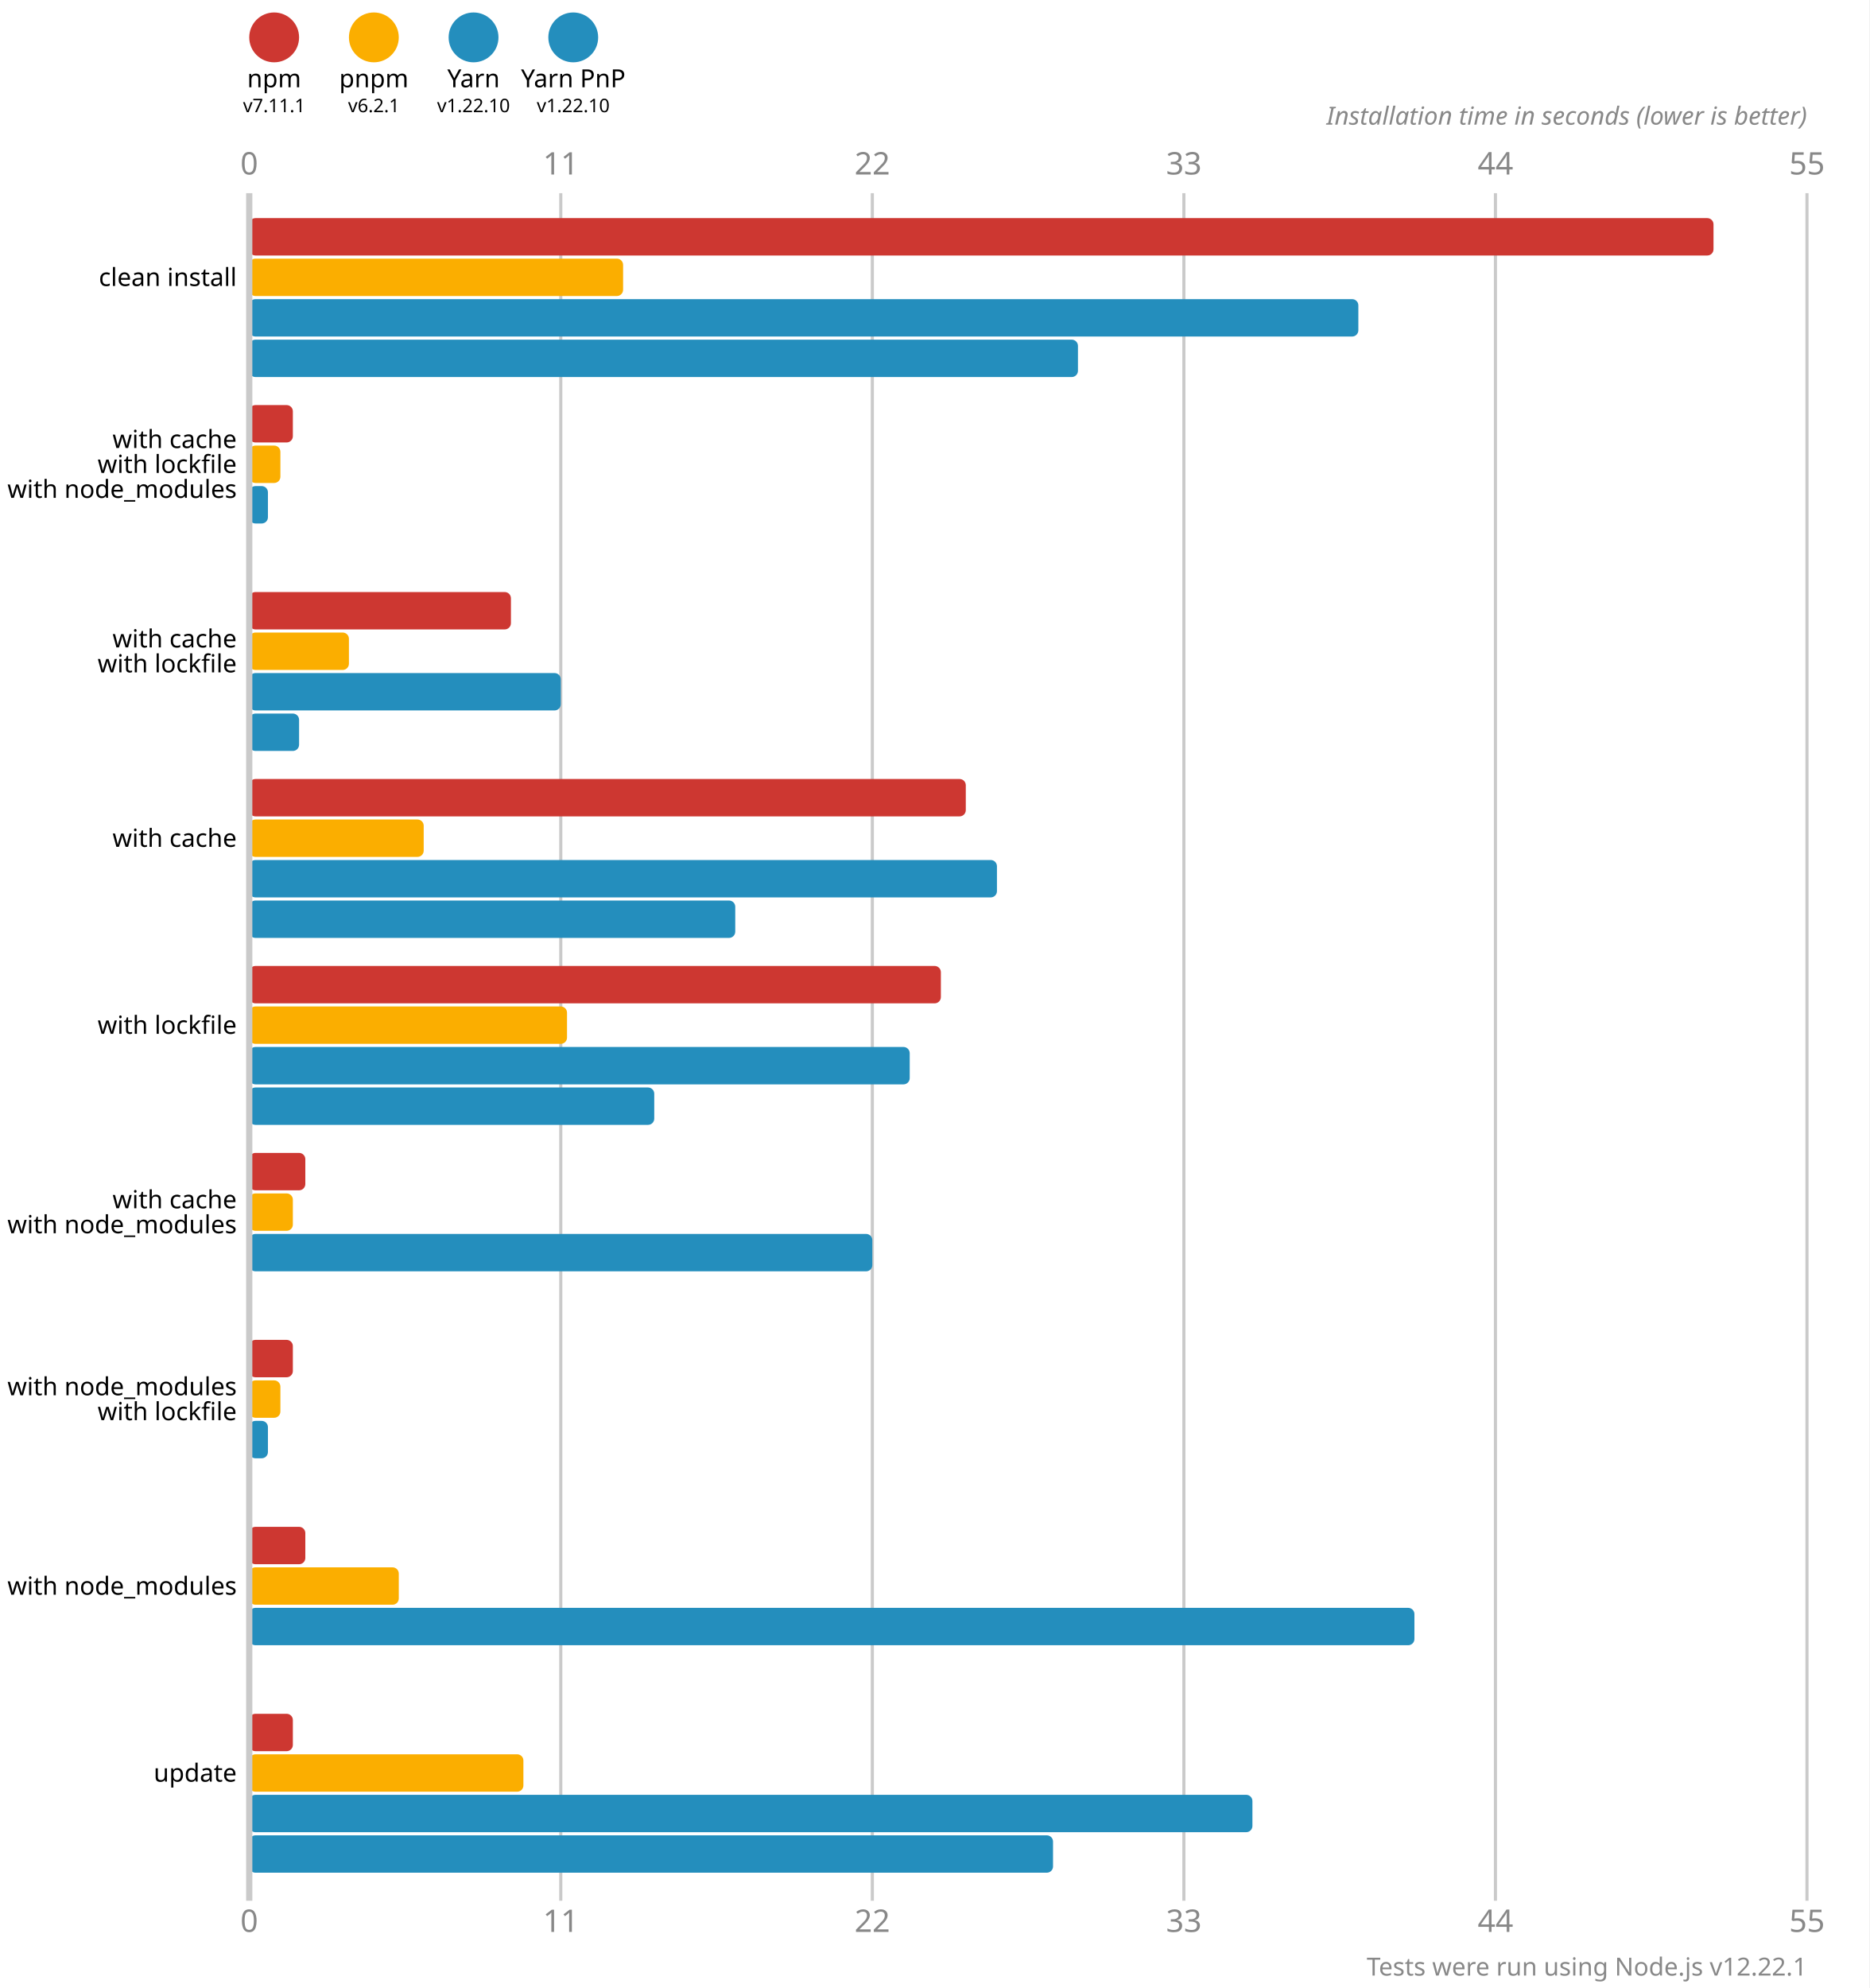
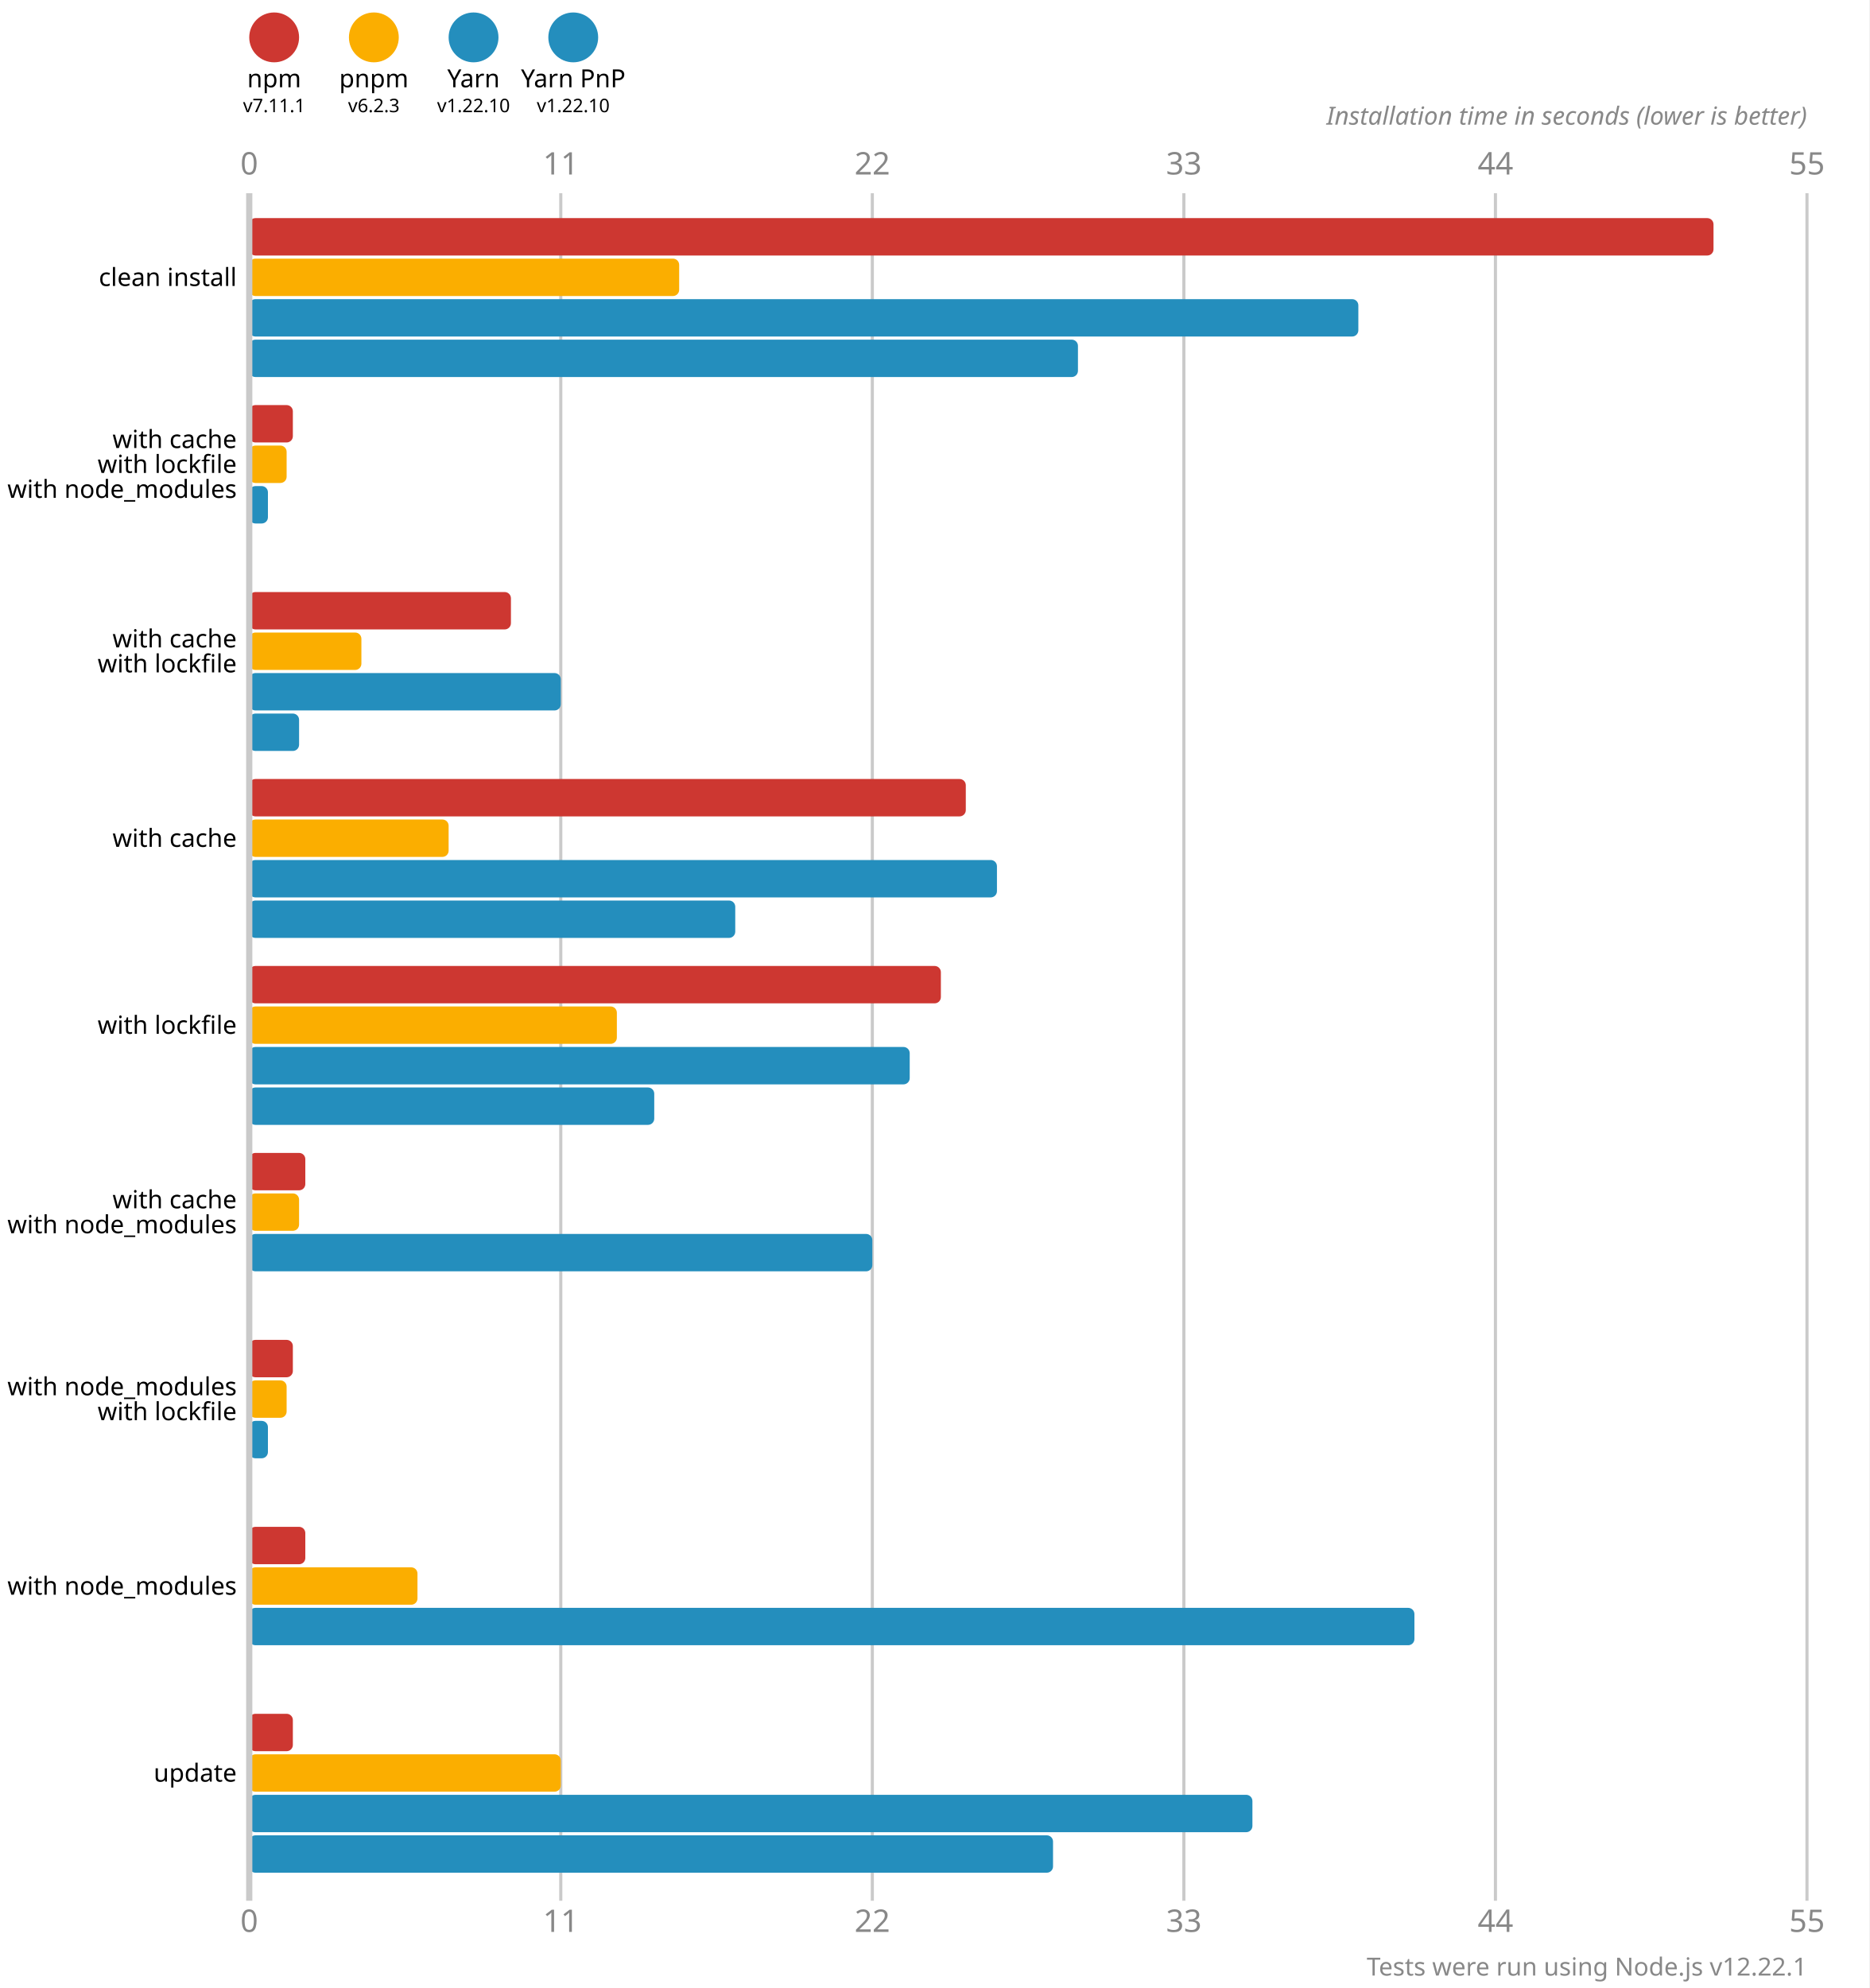
<svg xmlns="http://www.w3.org/2000/svg" version="1.1" viewBox="0 0 300 319">
  <style>
    .font { font-family: sans-serif; }
    .s3 { font-size: 3px; }
    .s4 { font-size: 4px; }
    .s5 { font-size: 5px; }
    .line { stroke: #cacaca; }
    .width { stroke-width: 0.5; }
    .text { fill: #888; }
  </style>
  <rect x="0" y="0" width="300" height="319" fill="#fff" />
  <circle cx="44" cy="6" r="4" fill="#cd3731" />
  <text x="44" y="14" class="font s4" text-anchor="middle">npm</text>
  <text x="44" y="18" class="font s3" text-anchor="middle">v7.11.1</text>
  <circle cx="60" cy="6" r="4" fill="#fbae00" />
  <text x="60" y="14" class="font s4" text-anchor="middle">pnpm</text>
-   <text x="60" y="18" class="font s3" text-anchor="middle">v6.2.1</text>
+   <text x="60" y="18" class="font s3" text-anchor="middle">v6.2.3</text>
  <circle cx="76" cy="6" r="4" fill="#248ebd" />
  <text x="76" y="14" class="font s4" text-anchor="middle">Yarn</text>
  <text x="76" y="18" class="font s3" text-anchor="middle">v1.22.10</text>
  <circle cx="92" cy="6" r="4" fill="#248ebd" />
  <text x="92" y="14" class="font s4" text-anchor="middle">Yarn PnP</text>
  <text x="92" y="18" class="font s3" text-anchor="middle">v1.22.10</text>
  <text x="40" y="28" class="font s5 text" text-anchor="middle">0</text>
  <text x="40" y="310" class="font s5 text" text-anchor="middle">0</text>
  <line x1="90" y1="31" x2="90" y2="305" class="line width" />
  <text x="90" y="28" class="font s5 text" text-anchor="middle">11</text>
  <text x="90" y="310" class="font s5 text" text-anchor="middle">11</text>
  <line x1="140" y1="31" x2="140" y2="305" class="line width" />
  <text x="140" y="28" class="font s5 text" text-anchor="middle">22</text>
  <text x="140" y="310" class="font s5 text" text-anchor="middle">22</text>
  <line x1="190" y1="31" x2="190" y2="305" class="line width" />
  <text x="190" y="28" class="font s5 text" text-anchor="middle">33</text>
  <text x="190" y="310" class="font s5 text" text-anchor="middle">33</text>
  <line x1="240" y1="31" x2="240" y2="305" class="line width" />
  <text x="240" y="28" class="font s5 text" text-anchor="middle">44</text>
  <text x="240" y="310" class="font s5 text" text-anchor="middle">44</text>
  <line x1="290" y1="31" x2="290" y2="305" class="line width" />
  <text x="290" y="28" class="font s5 text" text-anchor="middle">55</text>
  <text x="290" y="310" class="font s5 text" text-anchor="middle">55</text>
  <text x="290" y="20" class="font s4 text" font-style="italic" text-anchor="end">Installation time in seconds (lower is better)</text>
  <rect x="40" y="35" width="235" height="6" fill="#cd3731" rx="1" ry="1" />
-   <rect x="40" y="41.5" width="60" height="6" fill="#fbae00" rx="1" ry="1" />
+   <rect x="40" y="41.5" width="69" height="6" fill="#fbae00" rx="1" ry="1" />
  <rect x="40" y="48" width="178" height="6" fill="#248ebd" rx="1" ry="1" />
  <rect x="40" y="54.5" width="133" height="6" fill="#248ebd" rx="1" ry="1" />
  <rect x="40" y="65" width="7" height="6" fill="#cd3731" rx="1" ry="1" />
-   <rect x="40" y="71.5" width="5" height="6" fill="#fbae00" rx="1" ry="1" />
+   <rect x="40" y="71.5" width="6" height="6" fill="#fbae00" rx="1" ry="1" />
  <rect x="40" y="78" width="3" height="6" fill="#248ebd" rx="1" ry="1" />
  <rect x="40" y="84.5" width="0" height="6" fill="#248ebd" rx="1" ry="1" />
  <rect x="40" y="95" width="42" height="6" fill="#cd3731" rx="1" ry="1" />
-   <rect x="40" y="101.5" width="16" height="6" fill="#fbae00" rx="1" ry="1" />
+   <rect x="40" y="101.5" width="18" height="6" fill="#fbae00" rx="1" ry="1" />
  <rect x="40" y="108" width="50" height="6" fill="#248ebd" rx="1" ry="1" />
  <rect x="40" y="114.5" width="8" height="6" fill="#248ebd" rx="1" ry="1" />
  <rect x="40" y="125" width="115" height="6" fill="#cd3731" rx="1" ry="1" />
-   <rect x="40" y="131.5" width="28" height="6" fill="#fbae00" rx="1" ry="1" />
+   <rect x="40" y="131.5" width="32" height="6" fill="#fbae00" rx="1" ry="1" />
  <rect x="40" y="138" width="120" height="6" fill="#248ebd" rx="1" ry="1" />
  <rect x="40" y="144.5" width="78" height="6" fill="#248ebd" rx="1" ry="1" />
  <rect x="40" y="155" width="111" height="6" fill="#cd3731" rx="1" ry="1" />
-   <rect x="40" y="161.5" width="51" height="6" fill="#fbae00" rx="1" ry="1" />
+   <rect x="40" y="161.5" width="59" height="6" fill="#fbae00" rx="1" ry="1" />
  <rect x="40" y="168" width="106" height="6" fill="#248ebd" rx="1" ry="1" />
  <rect x="40" y="174.5" width="65" height="6" fill="#248ebd" rx="1" ry="1" />
  <rect x="40" y="185" width="9" height="6" fill="#cd3731" rx="1" ry="1" />
-   <rect x="40" y="191.5" width="7" height="6" fill="#fbae00" rx="1" ry="1" />
+   <rect x="40" y="191.5" width="8" height="6" fill="#fbae00" rx="1" ry="1" />
  <rect x="40" y="198" width="100" height="6" fill="#248ebd" rx="1" ry="1" />
  <rect x="40" y="204.5" width="0" height="6" fill="#248ebd" rx="1" ry="1" />
  <rect x="40" y="215" width="7" height="6" fill="#cd3731" rx="1" ry="1" />
-   <rect x="40" y="221.5" width="5" height="6" fill="#fbae00" rx="1" ry="1" />
+   <rect x="40" y="221.5" width="6" height="6" fill="#fbae00" rx="1" ry="1" />
  <rect x="40" y="228" width="3" height="6" fill="#248ebd" rx="1" ry="1" />
  <rect x="40" y="234.5" width="0" height="6" fill="#248ebd" rx="1" ry="1" />
  <rect x="40" y="245" width="9" height="6" fill="#cd3731" rx="1" ry="1" />
-   <rect x="40" y="251.5" width="24" height="6" fill="#fbae00" rx="1" ry="1" />
+   <rect x="40" y="251.5" width="27" height="6" fill="#fbae00" rx="1" ry="1" />
  <rect x="40" y="258" width="187" height="6" fill="#248ebd" rx="1" ry="1" />
  <rect x="40" y="264.5" width="0" height="6" fill="#248ebd" rx="1" ry="1" />
  <rect x="40" y="275" width="7" height="6" fill="#cd3731" rx="1" ry="1" />
-   <rect x="40" y="281.5" width="44" height="6" fill="#fbae00" rx="1" ry="1" />
+   <rect x="40" y="281.5" width="50" height="6" fill="#fbae00" rx="1" ry="1" />
  <rect x="40" y="288" width="161" height="6" fill="#248ebd" rx="1" ry="1" />
  <rect x="40" y="294.5" width="129" height="6" fill="#248ebd" rx="1" ry="1" />
  <line x1="40" y1="31" x2="40" y2="305" class="line" />
  <text x="38" y="44.5" class="font s4" dominant-baseline="middle" text-anchor="end">clean install</text>
  <text x="38" y="70.5" class="font s4" dominant-baseline="middle" text-anchor="end">with cache</text>
  <text x="38" y="74.5" class="font s4" dominant-baseline="middle" text-anchor="end">with lockfile</text>
  <text x="38" y="78.5" class="font s4" dominant-baseline="middle" text-anchor="end">with node_modules</text>
  <text x="38" y="102.5" class="font s4" dominant-baseline="middle" text-anchor="end">with cache</text>
  <text x="38" y="106.5" class="font s4" dominant-baseline="middle" text-anchor="end">with lockfile</text>
  <text x="38" y="134.5" class="font s4" dominant-baseline="middle" text-anchor="end">with cache</text>
  <text x="38" y="164.5" class="font s4" dominant-baseline="middle" text-anchor="end">with lockfile</text>
  <text x="38" y="192.5" class="font s4" dominant-baseline="middle" text-anchor="end">with cache</text>
  <text x="38" y="196.5" class="font s4" dominant-baseline="middle" text-anchor="end">with node_modules</text>
  <text x="38" y="222.5" class="font s4" dominant-baseline="middle" text-anchor="end">with node_modules</text>
  <text x="38" y="226.5" class="font s4" dominant-baseline="middle" text-anchor="end">with lockfile</text>
  <text x="38" y="254.5" class="font s4" dominant-baseline="middle" text-anchor="end">with node_modules</text>
  <text x="38" y="284.5" class="font s4" dominant-baseline="middle" text-anchor="end">update</text>
  <text x="290" y="317" class="font s4 text" text-anchor="end">Tests were run using Node.js v12.22.1</text>
</svg>
